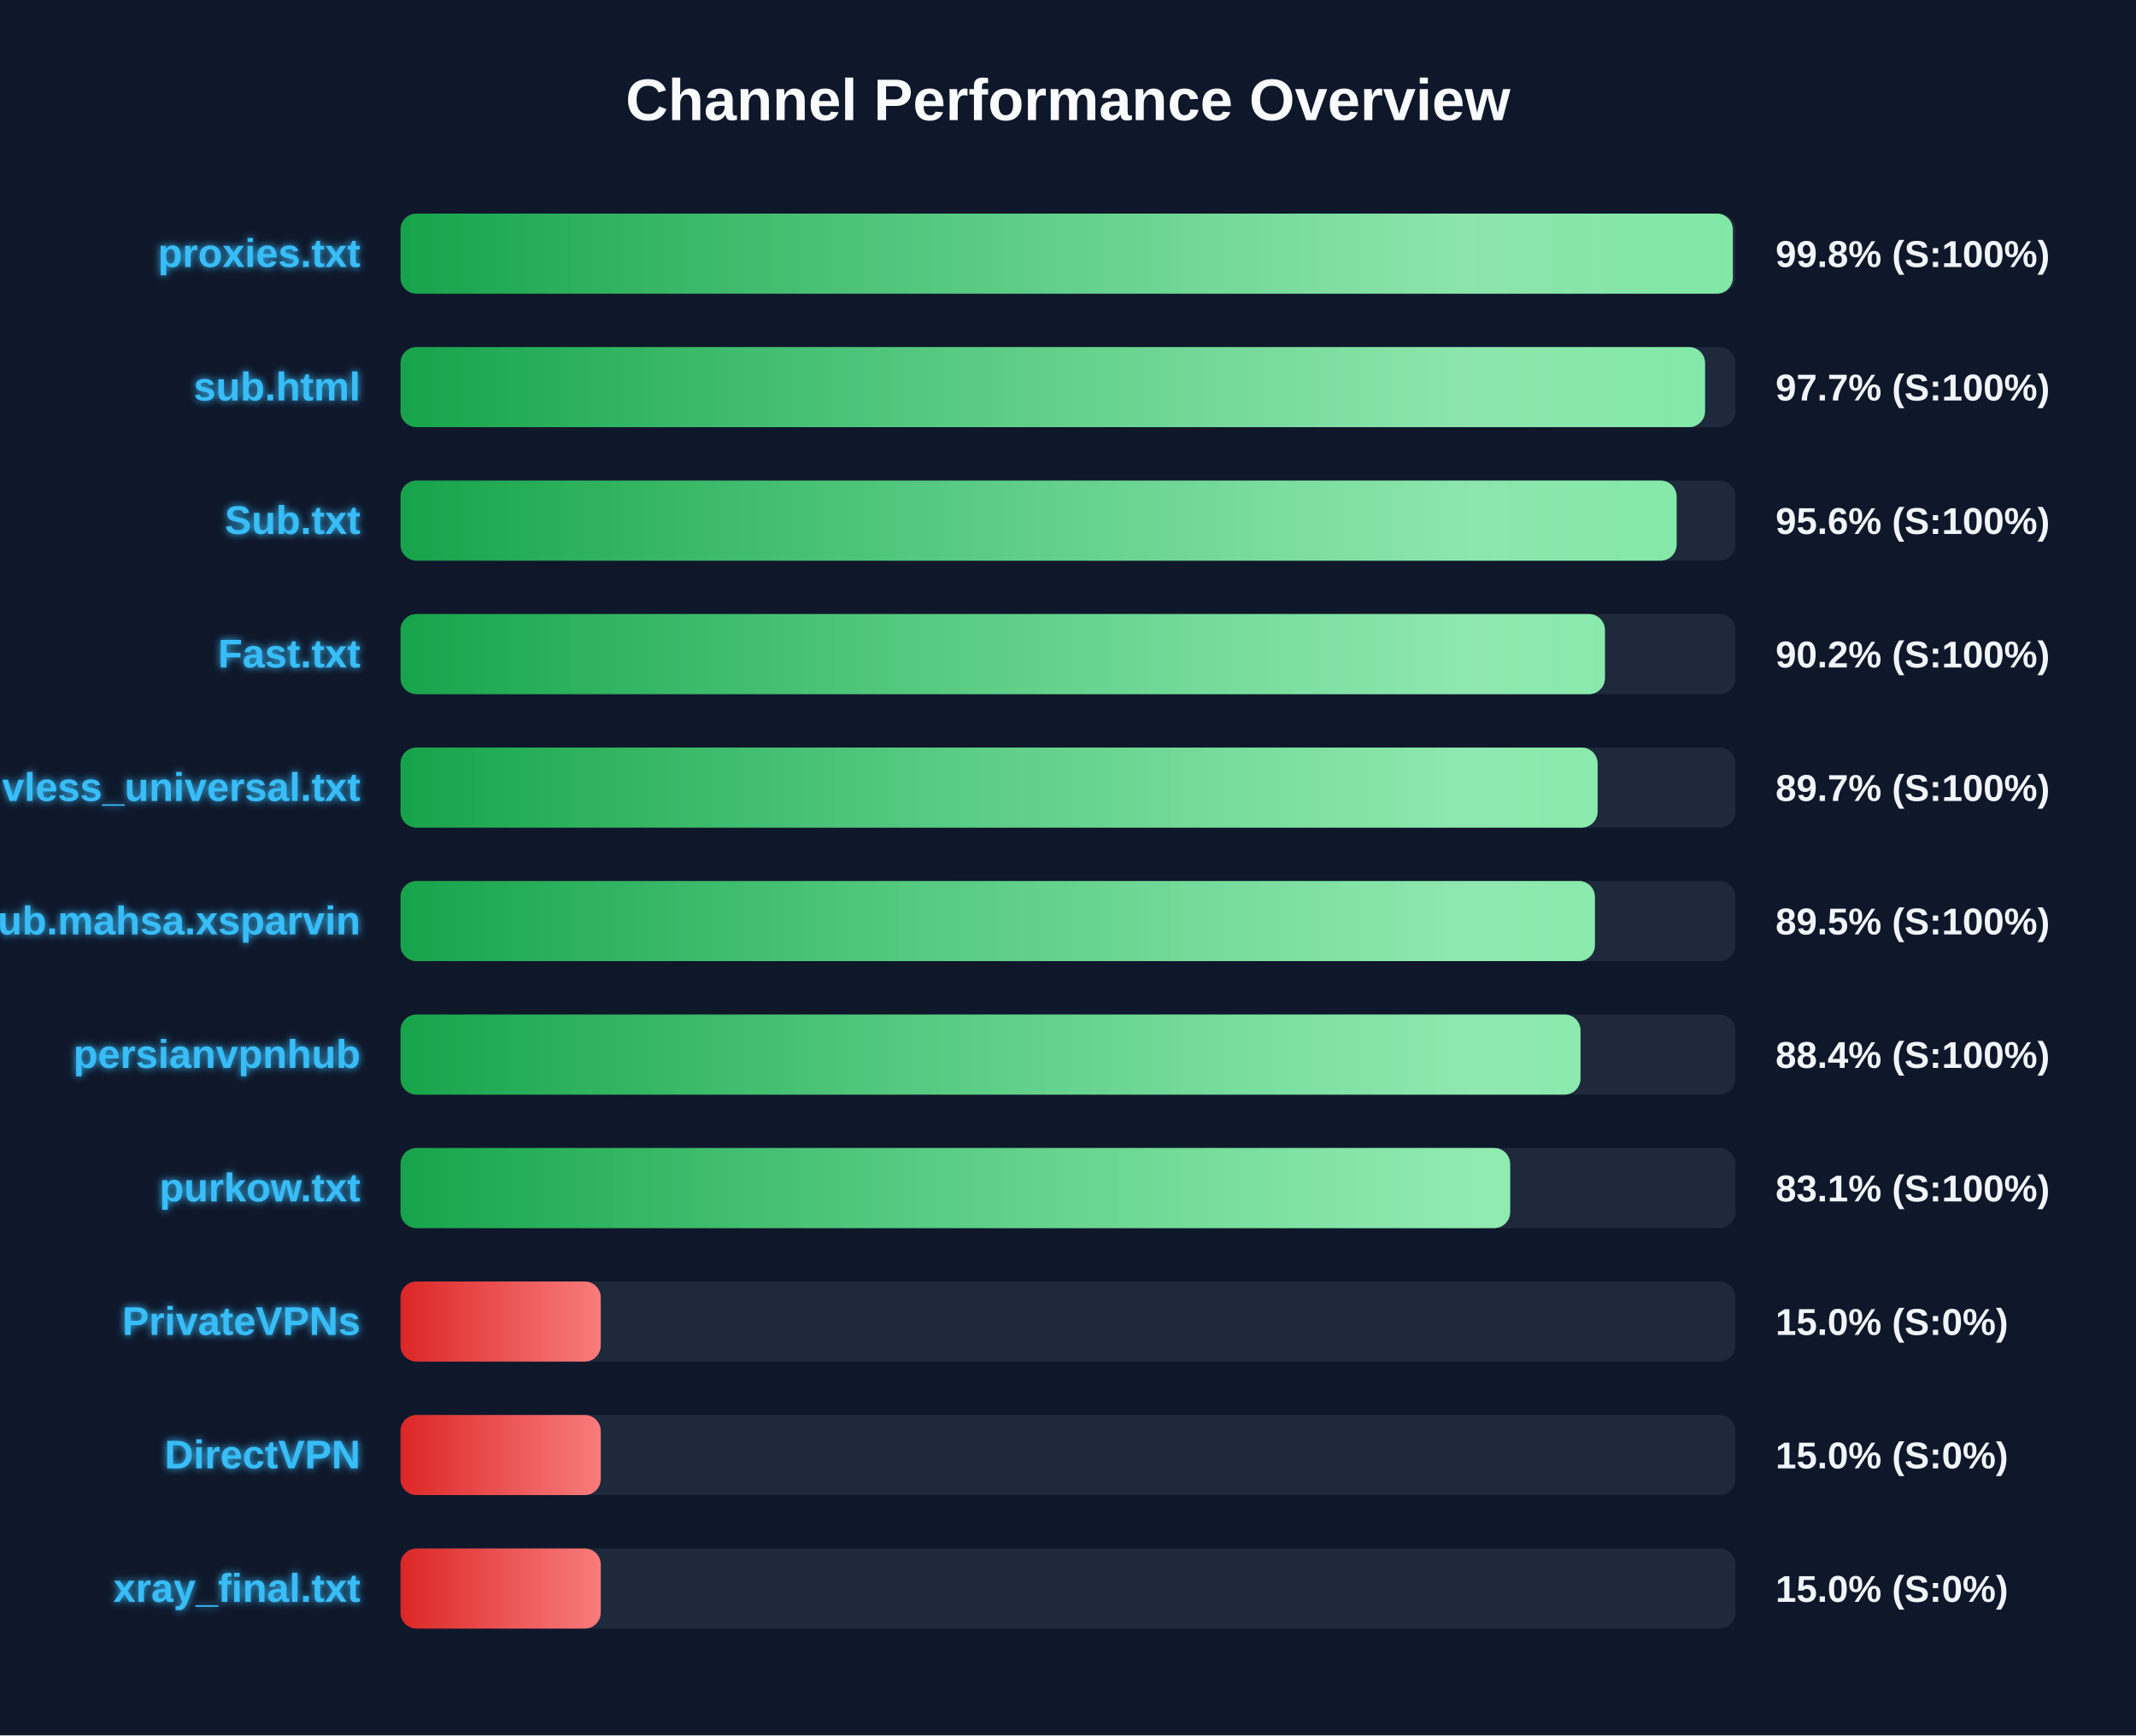
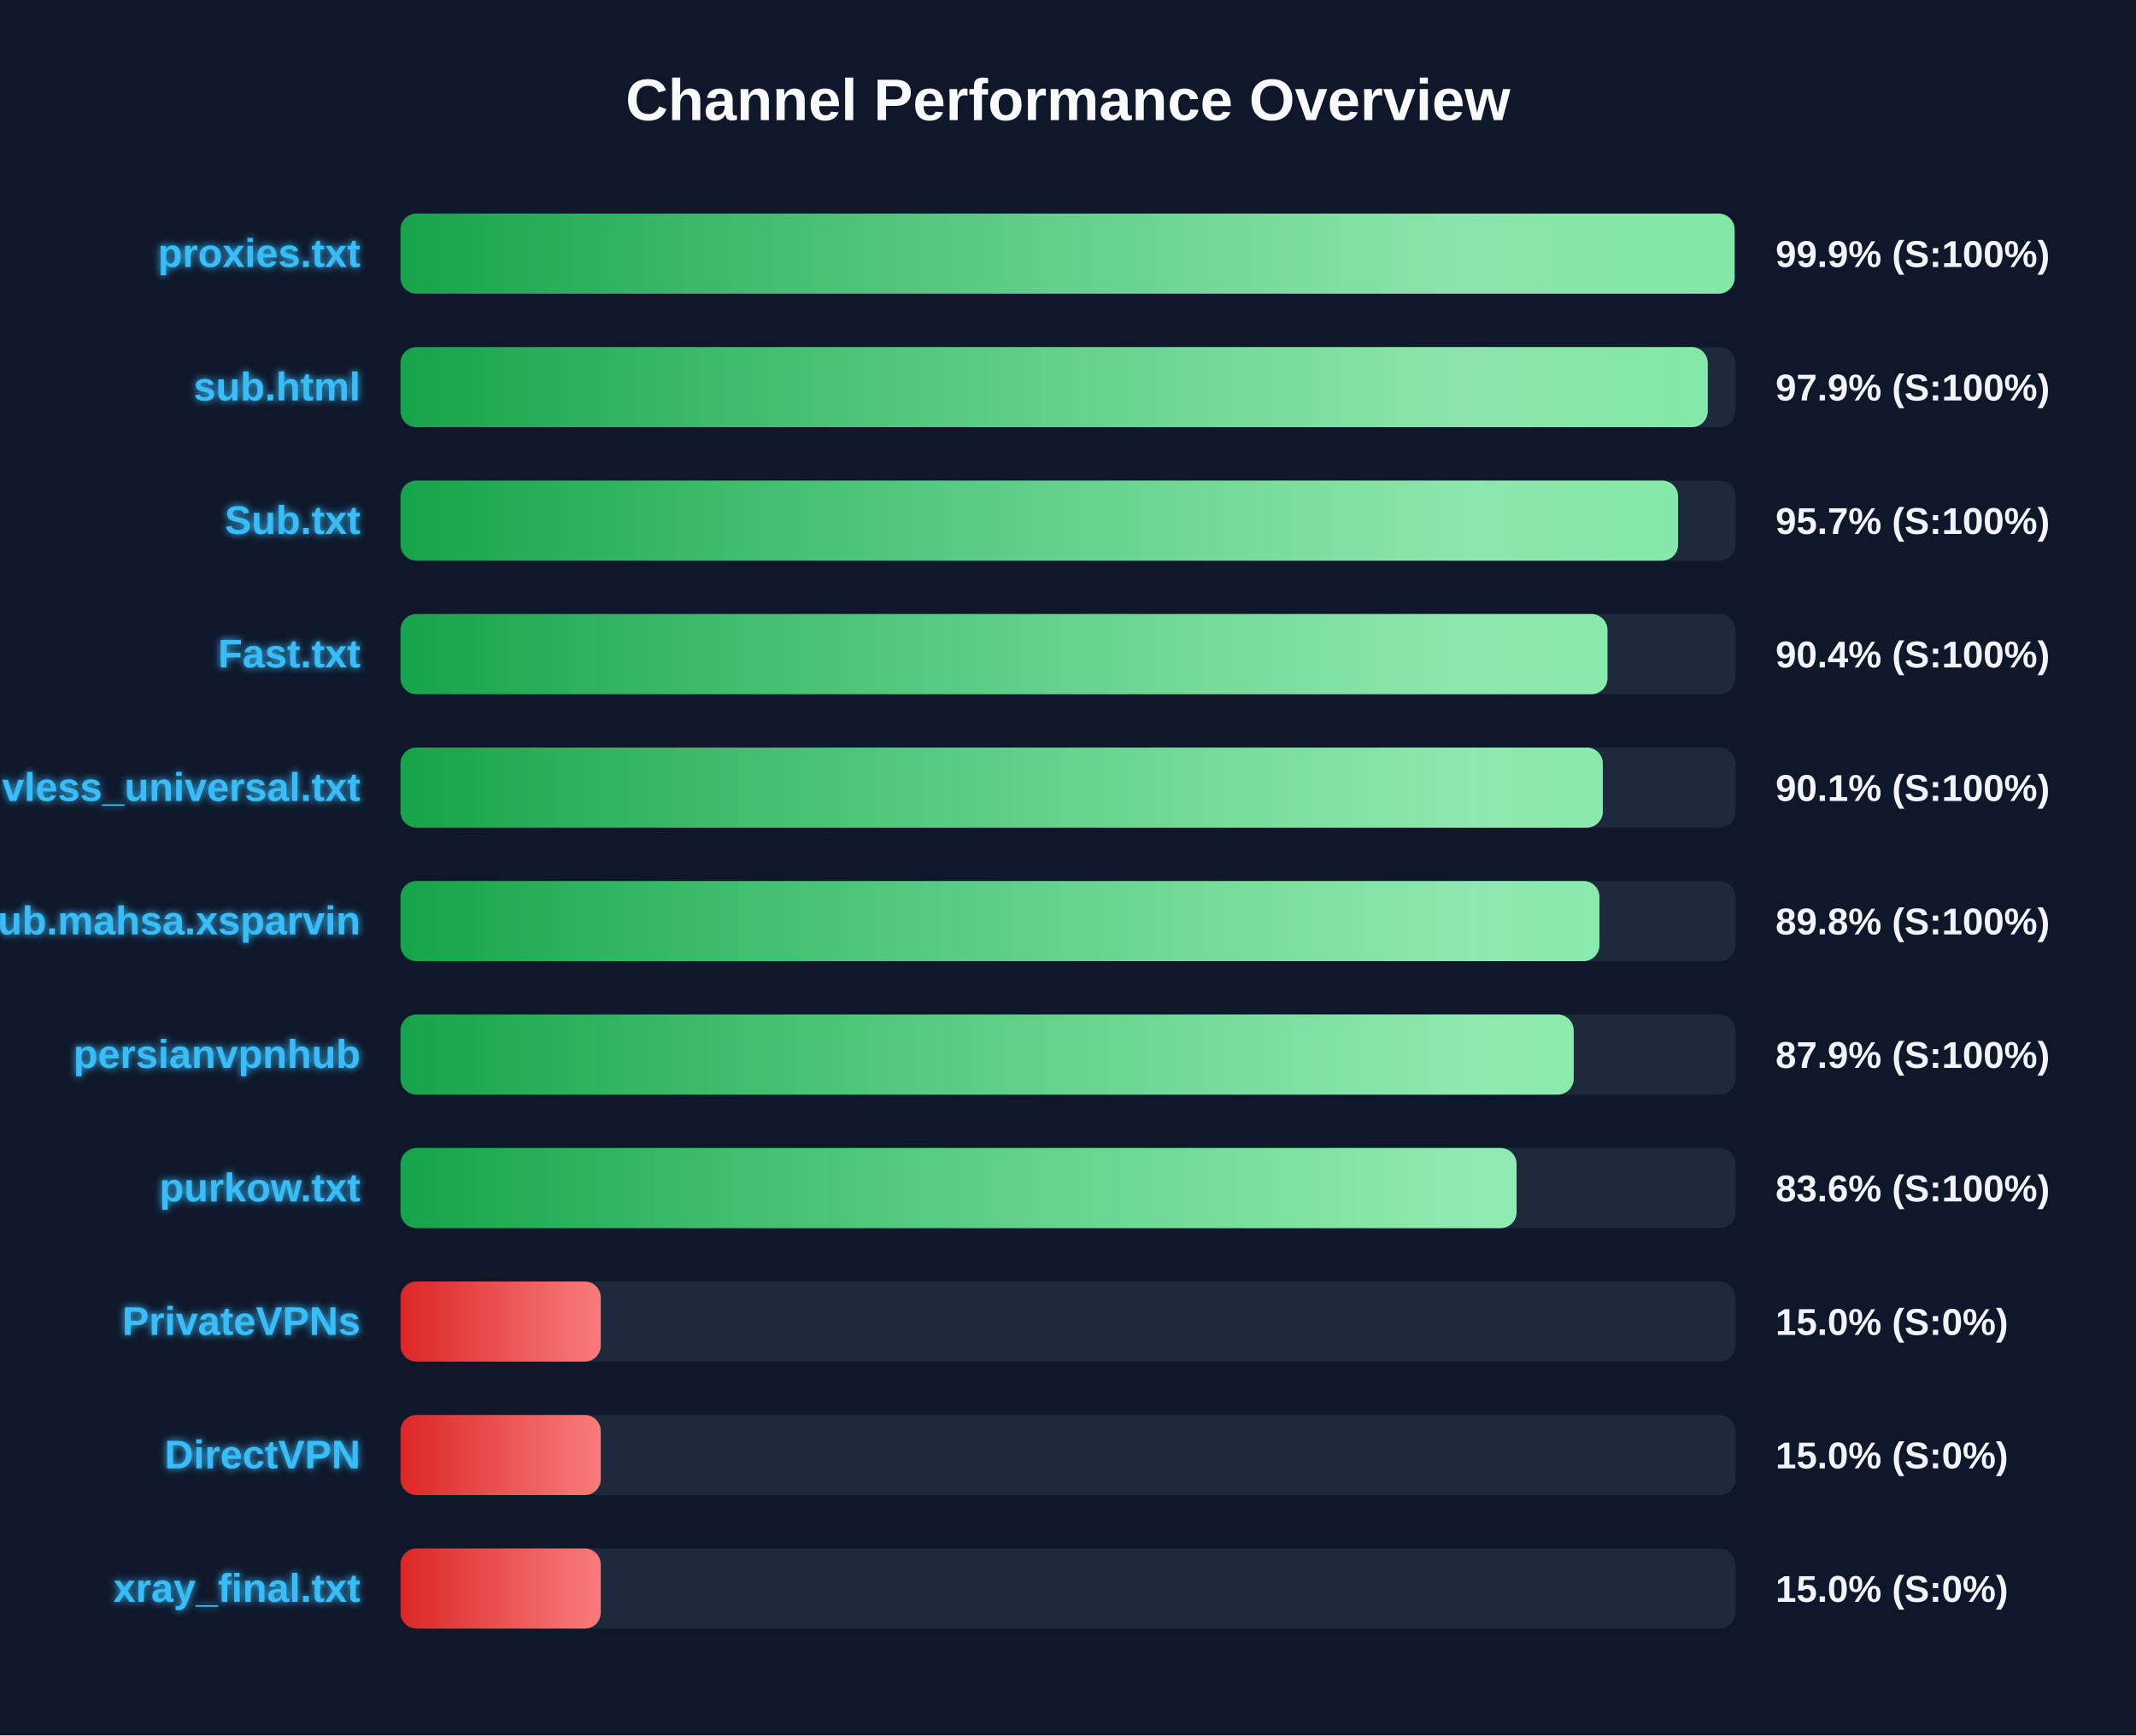
<svg xmlns="http://www.w3.org/2000/svg" width="800" height="650" version="1.1">
  <defs>
    <linearGradient id="grad-green" x1="0%" y1="0%" x2="100%" y2="0%">
      <stop offset="0%" stop-color="#16a34a" />
      <stop offset="100%" stop-color="#4ade80" />
    </linearGradient>
    <linearGradient id="grad-yellow" x1="0%" y1="0%" x2="100%" y2="0%">
      <stop offset="0%" stop-color="#ca8a04" />
      <stop offset="100%" stop-color="#fde047" />
    </linearGradient>
    <linearGradient id="grad-red" x1="0%" y1="0%" x2="100%" y2="0%">
      <stop offset="0%" stop-color="#dc2626" />
      <stop offset="100%" stop-color="#f87171" />
    </linearGradient>
    <linearGradient id="shimmer" x1="0%" y1="0%" x2="100%" y2="0%">
      <stop offset="0%" stop-color="rgba(255,255,255,0)" />
      <stop offset="50%" stop-color="rgba(255,255,255,0.4)" />
      <stop offset="100%" stop-color="rgba(255,255,255,0)" />
    </linearGradient>
    <filter id="glow" x="-20%" y="-20%" width="140%" height="140%">
      <feGaussianBlur stdDeviation="1.5" result="blur" />
      <feComposite in="SourceGraphic" in2="blur" operator="over" />
    </filter>
  </defs>
  <style>
        .bg-rect { fill: #0f172a; }
        .title { font: bold 22px 'Segoe UI', Arial, sans-serif; fill: #f8fafc; }
        .row { font: bold 15px 'Segoe UI', Arial, sans-serif; fill: #38bdf8; filter: url(#glow); }
        .score { font: bold 14px 'Segoe UI', Arial, sans-serif; fill: #f1f5f9; }
        @keyframes shimmer-anim {
            0% { transform: translateX(-100%); }
            100% { transform: translateX(200%); }
        }
        .shimmer-rect {
            animation: shimmer-anim 2.5s infinite linear;
        }
    </style>
  <rect width="100%" height="100%" class="bg-rect" />
  <text x="400" y="45" text-anchor="middle" class="title">Channel Performance Overview</text>
  <rect x="150" y="80" width="500" height="30" fill="#1e293b" rx="6" />
  <clipPath id="clip-0">
-     <rect x="150" y="80" width="499.0" height="30" rx="6" />
+     <rect x="150" y="80" width="499.65" height="30" rx="6" />
  </clipPath>
-   <rect x="150" y="80" width="499.0" height="30" fill="url(#grad-green)" rx="6" />
+   <rect x="150" y="80" width="499.65" height="30" fill="url(#grad-green)" rx="6" />
  <g clip-path="url(#clip-0)">
    <rect x="150" y="80" width="100%" height="30" fill="url(#shimmer)" class="shimmer-rect" />
  </g>
  <text x="135" y="100" text-anchor="end" class="row">proxies.txt</text>
-   <text x="665" y="100" text-anchor="start" class="score">99.8% (S:100%)</text>
+   <text x="665" y="100" text-anchor="start" class="score">99.9% (S:100%)</text>
  <rect x="150" y="130" width="500" height="30" fill="#1e293b" rx="6" />
  <clipPath id="clip-1">
-     <rect x="150" y="130" width="488.6" height="30" rx="6" />
+     <rect x="150" y="130" width="489.6" height="30" rx="6" />
  </clipPath>
-   <rect x="150" y="130" width="488.6" height="30" fill="url(#grad-green)" rx="6" />
+   <rect x="150" y="130" width="489.6" height="30" fill="url(#grad-green)" rx="6" />
  <g clip-path="url(#clip-1)">
    <rect x="150" y="130" width="100%" height="30" fill="url(#shimmer)" class="shimmer-rect" />
  </g>
  <text x="135" y="150" text-anchor="end" class="row">sub.html</text>
-   <text x="665" y="150" text-anchor="start" class="score">97.7% (S:100%)</text>
+   <text x="665" y="150" text-anchor="start" class="score">97.9% (S:100%)</text>
  <rect x="150" y="180" width="500" height="30" fill="#1e293b" rx="6" />
  <clipPath id="clip-2">
-     <rect x="150" y="180" width="477.95" height="30" rx="6" />
+     <rect x="150" y="180" width="478.5" height="30" rx="6" />
  </clipPath>
-   <rect x="150" y="180" width="477.95" height="30" fill="url(#grad-green)" rx="6" />
+   <rect x="150" y="180" width="478.5" height="30" fill="url(#grad-green)" rx="6" />
  <g clip-path="url(#clip-2)">
    <rect x="150" y="180" width="100%" height="30" fill="url(#shimmer)" class="shimmer-rect" />
  </g>
  <text x="135" y="200" text-anchor="end" class="row">Sub.txt</text>
-   <text x="665" y="200" text-anchor="start" class="score">95.6% (S:100%)</text>
+   <text x="665" y="200" text-anchor="start" class="score">95.7% (S:100%)</text>
  <rect x="150" y="230" width="500" height="30" fill="#1e293b" rx="6" />
  <clipPath id="clip-3">
-     <rect x="150" y="230" width="451.1" height="30" rx="6" />
+     <rect x="150" y="230" width="452.05" height="30" rx="6" />
  </clipPath>
-   <rect x="150" y="230" width="451.1" height="30" fill="url(#grad-green)" rx="6" />
+   <rect x="150" y="230" width="452.05" height="30" fill="url(#grad-green)" rx="6" />
  <g clip-path="url(#clip-3)">
    <rect x="150" y="230" width="100%" height="30" fill="url(#shimmer)" class="shimmer-rect" />
  </g>
  <text x="135" y="250" text-anchor="end" class="row">Fast.txt</text>
-   <text x="665" y="250" text-anchor="start" class="score">90.2% (S:100%)</text>
+   <text x="665" y="250" text-anchor="start" class="score">90.4% (S:100%)</text>
  <rect x="150" y="280" width="500" height="30" fill="#1e293b" rx="6" />
  <clipPath id="clip-4">
-     <rect x="150" y="280" width="448.35" height="30" rx="6" />
+     <rect x="150" y="280" width="450.3" height="30" rx="6" />
  </clipPath>
-   <rect x="150" y="280" width="448.35" height="30" fill="url(#grad-green)" rx="6" />
+   <rect x="150" y="280" width="450.3" height="30" fill="url(#grad-green)" rx="6" />
  <g clip-path="url(#clip-4)">
    <rect x="150" y="280" width="100%" height="30" fill="url(#shimmer)" class="shimmer-rect" />
  </g>
  <text x="135" y="300" text-anchor="end" class="row">vless_universal.txt</text>
-   <text x="665" y="300" text-anchor="start" class="score">89.7% (S:100%)</text>
+   <text x="665" y="300" text-anchor="start" class="score">90.1% (S:100%)</text>
  <rect x="150" y="330" width="500" height="30" fill="#1e293b" rx="6" />
  <clipPath id="clip-5">
-     <rect x="150" y="330" width="447.35" height="30" rx="6" />
+     <rect x="150" y="330" width="449.05" height="30" rx="6" />
  </clipPath>
-   <rect x="150" y="330" width="447.35" height="30" fill="url(#grad-green)" rx="6" />
+   <rect x="150" y="330" width="449.05" height="30" fill="url(#grad-green)" rx="6" />
  <g clip-path="url(#clip-5)">
    <rect x="150" y="330" width="100%" height="30" fill="url(#shimmer)" class="shimmer-rect" />
  </g>
  <text x="135" y="350" text-anchor="end" class="row">Sub.mahsa.xsparvin</text>
-   <text x="665" y="350" text-anchor="start" class="score">89.5% (S:100%)</text>
+   <text x="665" y="350" text-anchor="start" class="score">89.8% (S:100%)</text>
  <rect x="150" y="380" width="500" height="30" fill="#1e293b" rx="6" />
  <clipPath id="clip-6">
-     <rect x="150" y="380" width="441.95" height="30" rx="6" />
+     <rect x="150" y="380" width="439.4" height="30" rx="6" />
  </clipPath>
-   <rect x="150" y="380" width="441.95" height="30" fill="url(#grad-green)" rx="6" />
+   <rect x="150" y="380" width="439.4" height="30" fill="url(#grad-green)" rx="6" />
  <g clip-path="url(#clip-6)">
    <rect x="150" y="380" width="100%" height="30" fill="url(#shimmer)" class="shimmer-rect" />
  </g>
  <text x="135" y="400" text-anchor="end" class="row">persianvpnhub</text>
-   <text x="665" y="400" text-anchor="start" class="score">88.4% (S:100%)</text>
+   <text x="665" y="400" text-anchor="start" class="score">87.9% (S:100%)</text>
  <rect x="150" y="430" width="500" height="30" fill="#1e293b" rx="6" />
  <clipPath id="clip-7">
-     <rect x="150" y="430" width="415.6" height="30" rx="6" />
+     <rect x="150" y="430" width="418.0" height="30" rx="6" />
  </clipPath>
-   <rect x="150" y="430" width="415.6" height="30" fill="url(#grad-green)" rx="6" />
+   <rect x="150" y="430" width="418.0" height="30" fill="url(#grad-green)" rx="6" />
  <g clip-path="url(#clip-7)">
    <rect x="150" y="430" width="100%" height="30" fill="url(#shimmer)" class="shimmer-rect" />
  </g>
  <text x="135" y="450" text-anchor="end" class="row">purkow.txt</text>
-   <text x="665" y="450" text-anchor="start" class="score">83.1% (S:100%)</text>
+   <text x="665" y="450" text-anchor="start" class="score">83.6% (S:100%)</text>
  <rect x="150" y="480" width="500" height="30" fill="#1e293b" rx="6" />
  <clipPath id="clip-8">
    <rect x="150" y="480" width="75.0" height="30" rx="6" />
  </clipPath>
  <rect x="150" y="480" width="75.0" height="30" fill="url(#grad-red)" rx="6" />
  <g clip-path="url(#clip-8)">
    <rect x="150" y="480" width="100%" height="30" fill="url(#shimmer)" class="shimmer-rect" />
  </g>
  <text x="135" y="500" text-anchor="end" class="row">PrivateVPNs</text>
  <text x="665" y="500" text-anchor="start" class="score">15.0% (S:0%)</text>
  <rect x="150" y="530" width="500" height="30" fill="#1e293b" rx="6" />
  <clipPath id="clip-9">
    <rect x="150" y="530" width="75.0" height="30" rx="6" />
  </clipPath>
  <rect x="150" y="530" width="75.0" height="30" fill="url(#grad-red)" rx="6" />
  <g clip-path="url(#clip-9)">
    <rect x="150" y="530" width="100%" height="30" fill="url(#shimmer)" class="shimmer-rect" />
  </g>
  <text x="135" y="550" text-anchor="end" class="row">DirectVPN</text>
  <text x="665" y="550" text-anchor="start" class="score">15.0% (S:0%)</text>
  <rect x="150" y="580" width="500" height="30" fill="#1e293b" rx="6" />
  <clipPath id="clip-10">
    <rect x="150" y="580" width="75.0" height="30" rx="6" />
  </clipPath>
  <rect x="150" y="580" width="75.0" height="30" fill="url(#grad-red)" rx="6" />
  <g clip-path="url(#clip-10)">
    <rect x="150" y="580" width="100%" height="30" fill="url(#shimmer)" class="shimmer-rect" />
  </g>
  <text x="135" y="600" text-anchor="end" class="row">xray_final.txt</text>
  <text x="665" y="600" text-anchor="start" class="score">15.0% (S:0%)</text>
</svg>
